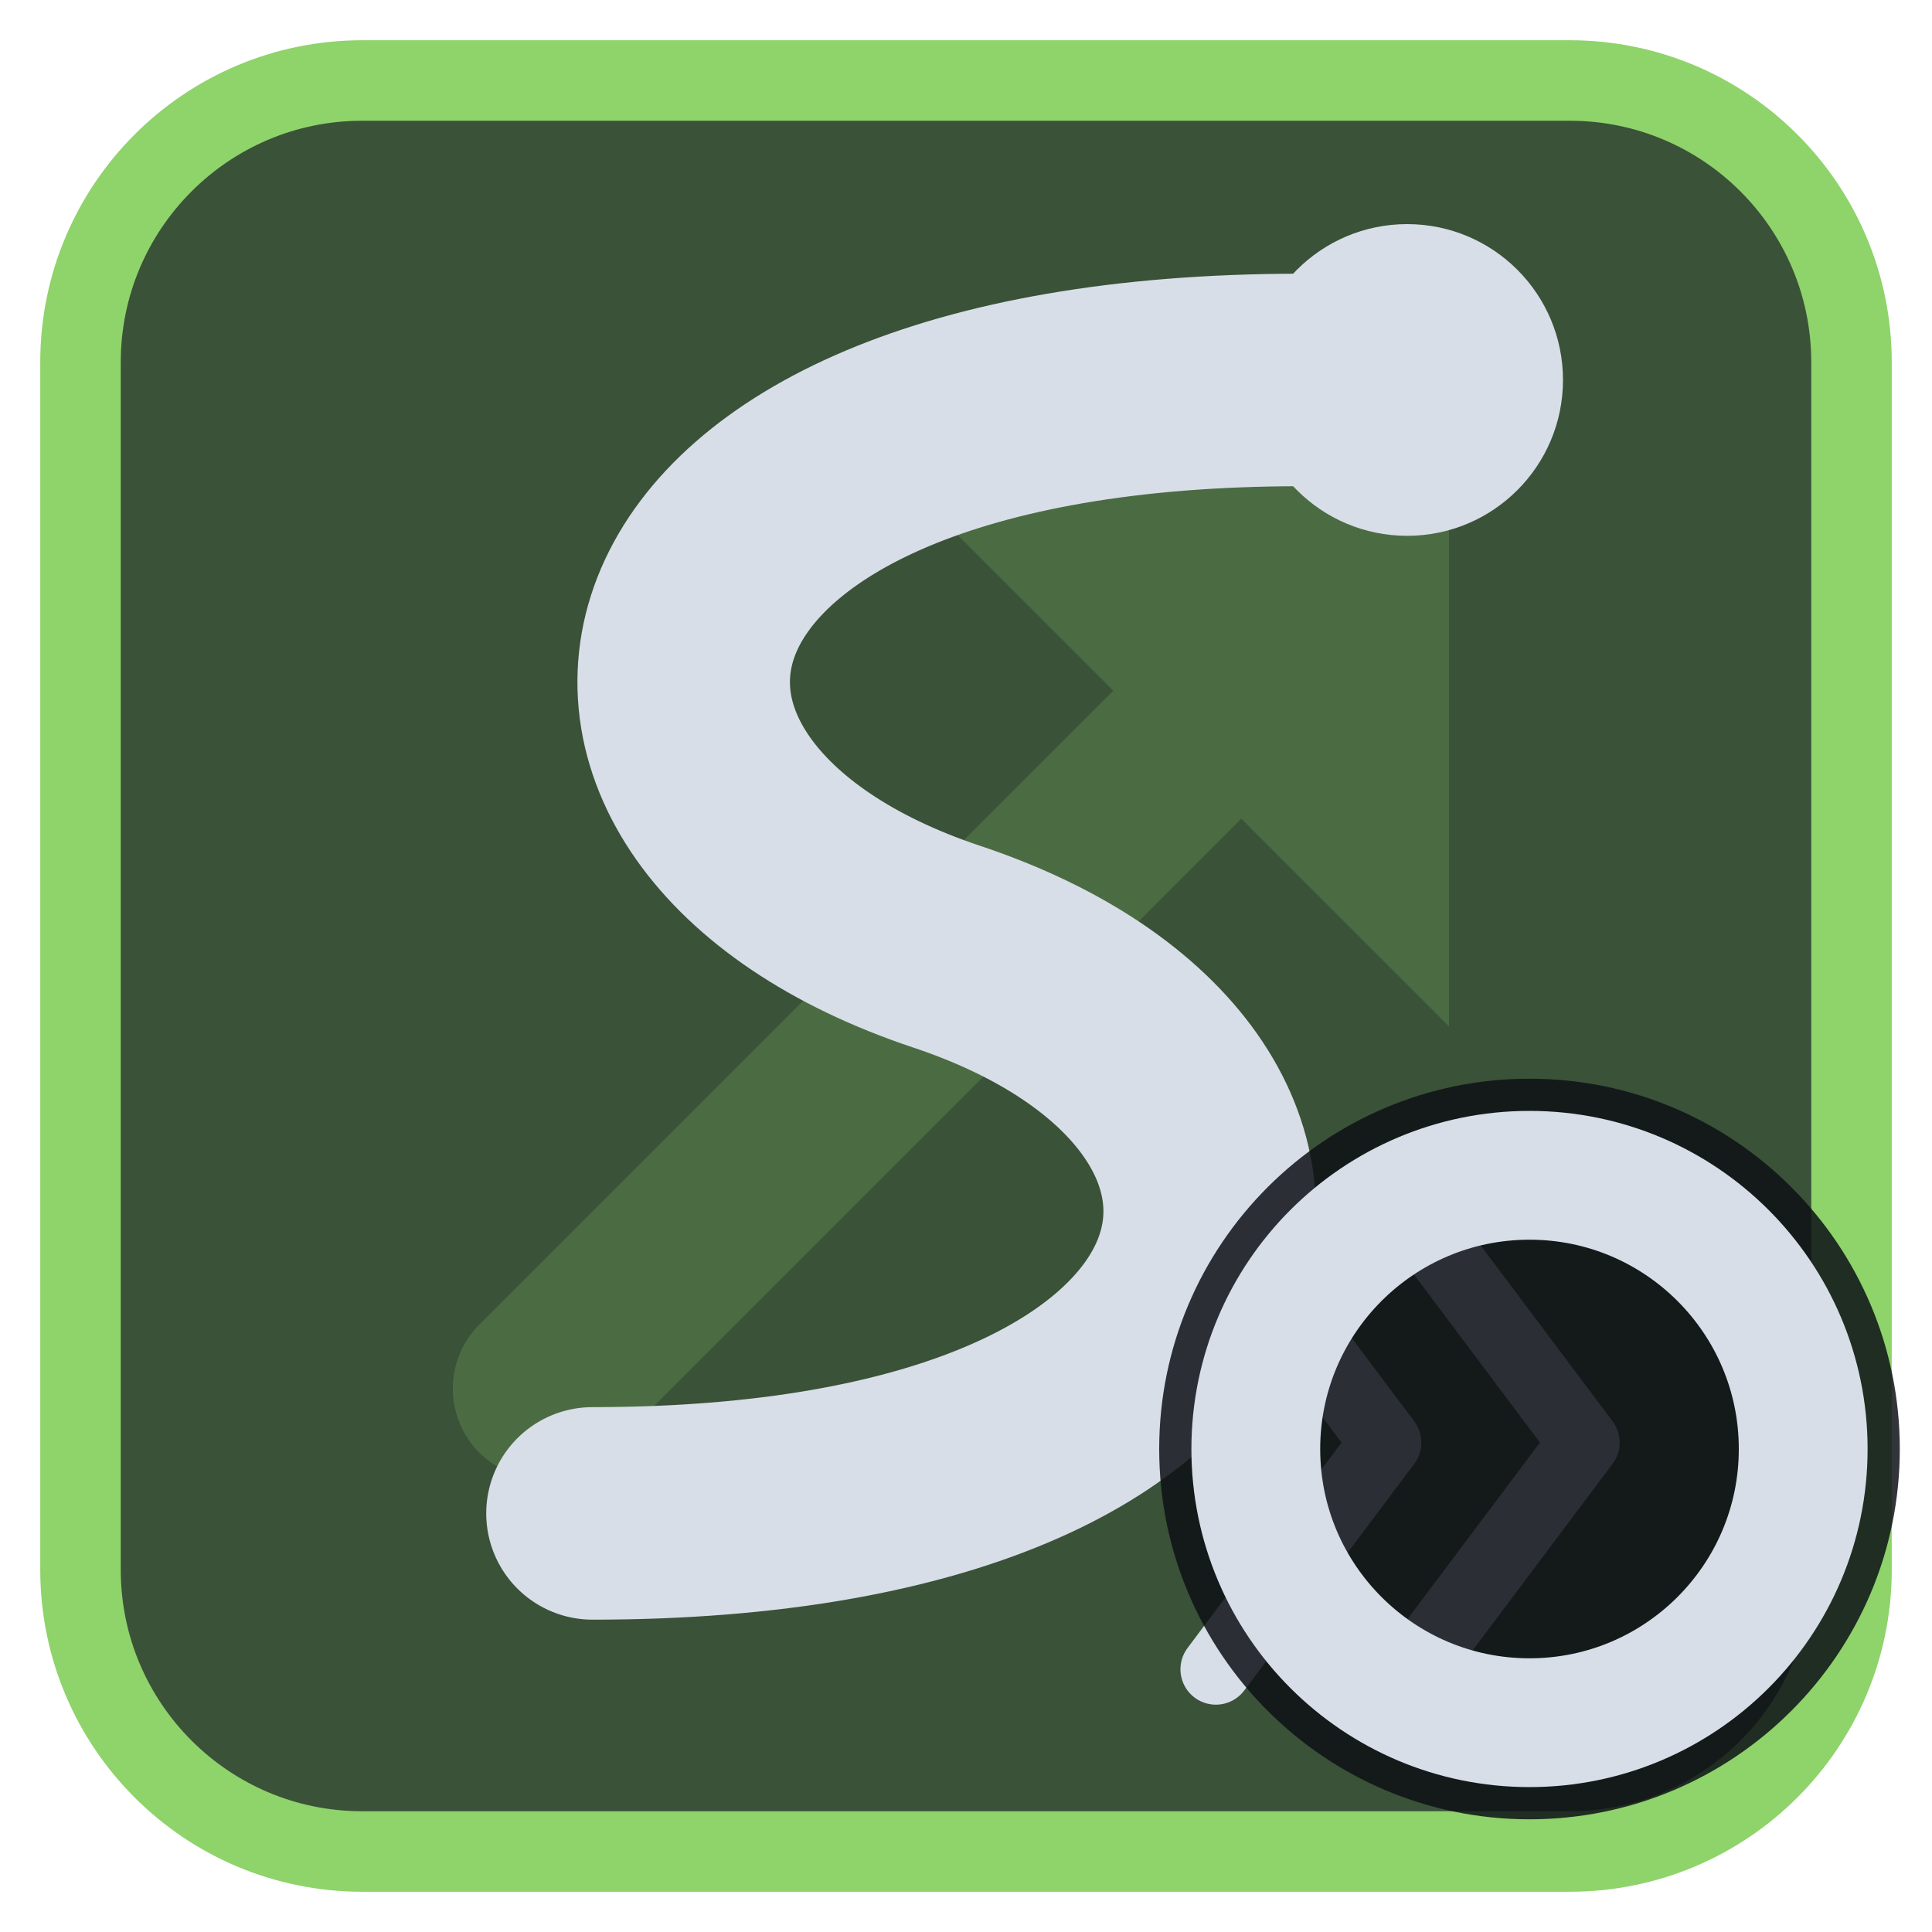
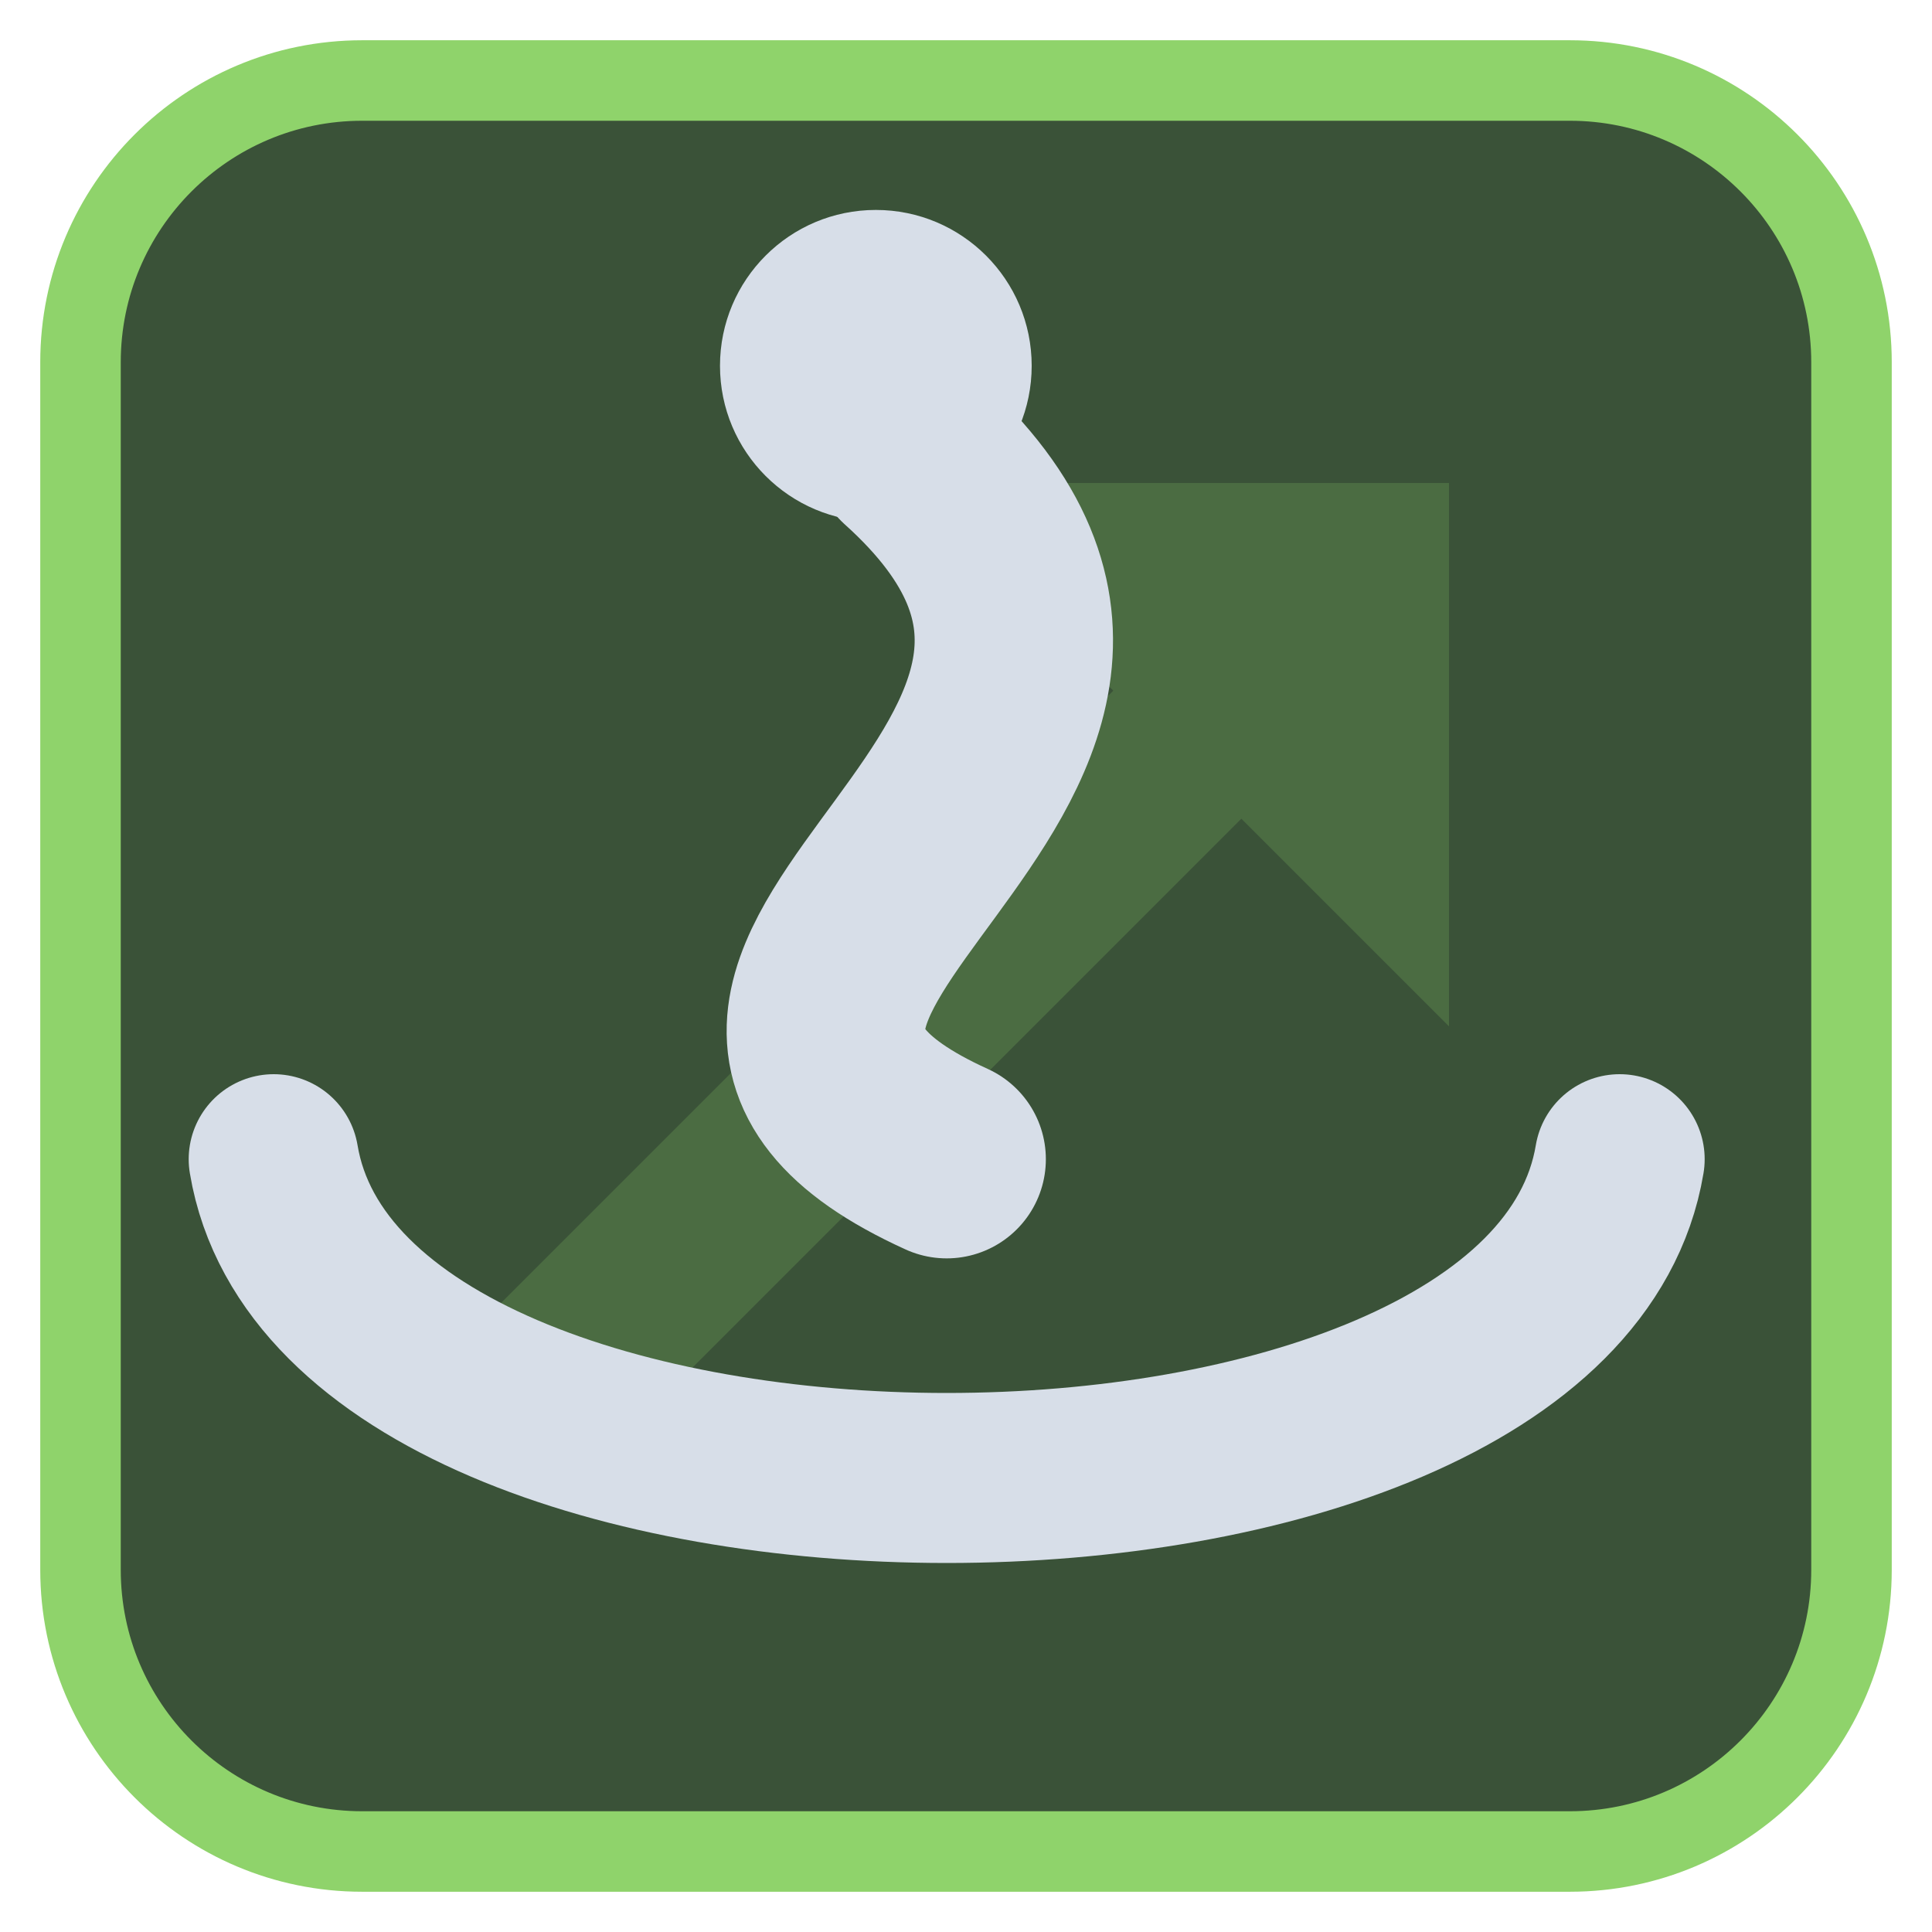
<svg xmlns="http://www.w3.org/2000/svg" viewBox="0 0 24 24" width="24" height="24">
  <rect x="1" y="1" width="22" height="22" rx="3.5" fill="#3a5238" stroke="#8fd36b" stroke-width="1" />
  <g opacity="0.2" transform="translate(3,3) scale(0.75)">
    <path d="M5 19L18 6" fill="none" stroke="#8fd36b" stroke-width="3" stroke-linecap="round" stroke-linejoin="round" />
    <path d="M11 4h9v9z" fill="#8fd36b" />
  </g>
  <g transform="translate(1.2,1.2) scale(0.88)">
-     <path d="M17 4C7 4 6 10 12 12C18 14 17 20 7 20" fill="none" stroke="#d7dee8" stroke-width="3" stroke-linecap="round" stroke-linejoin="round" />
-     <circle cx="18.5" cy="4" r="2.2" fill="#d7dee8" />
-     <g transform="translate(19,19) scale(0.4) translate(-12,-12)">
-       <path d="M4 4L10 12L4 20M11 4L17 12L11 20" fill="none" stroke="#d7dee8" stroke-width="2.5" stroke-linecap="round" stroke-linejoin="round" />
-     </g>
+     <path d="M2.5 15C3.5 21 20.5 21 21.5 15" fill="none" stroke="#d7dee8" stroke-width="2.4" stroke-linecap="round" stroke-linejoin="round" />
+     <path d="M12 15C6.5 12.5 16.5 9.5 11.5 5" fill="none" stroke="#d7dee8" stroke-width="2.8" stroke-linecap="round" stroke-linejoin="round" />
+     <circle cx="11" cy="3.8" r="2.2" fill="#d7dee8" />
  </g>
-   <circle cx="19" cy="18" r="4.6" fill="#0e1116" fill-opacity="0.85" />
-   <circle cx="19" cy="18" r="3.4" fill="none" stroke="#d7dee8" stroke-width="1.6" stroke-linecap="round" stroke-linejoin="round" />
</svg>
